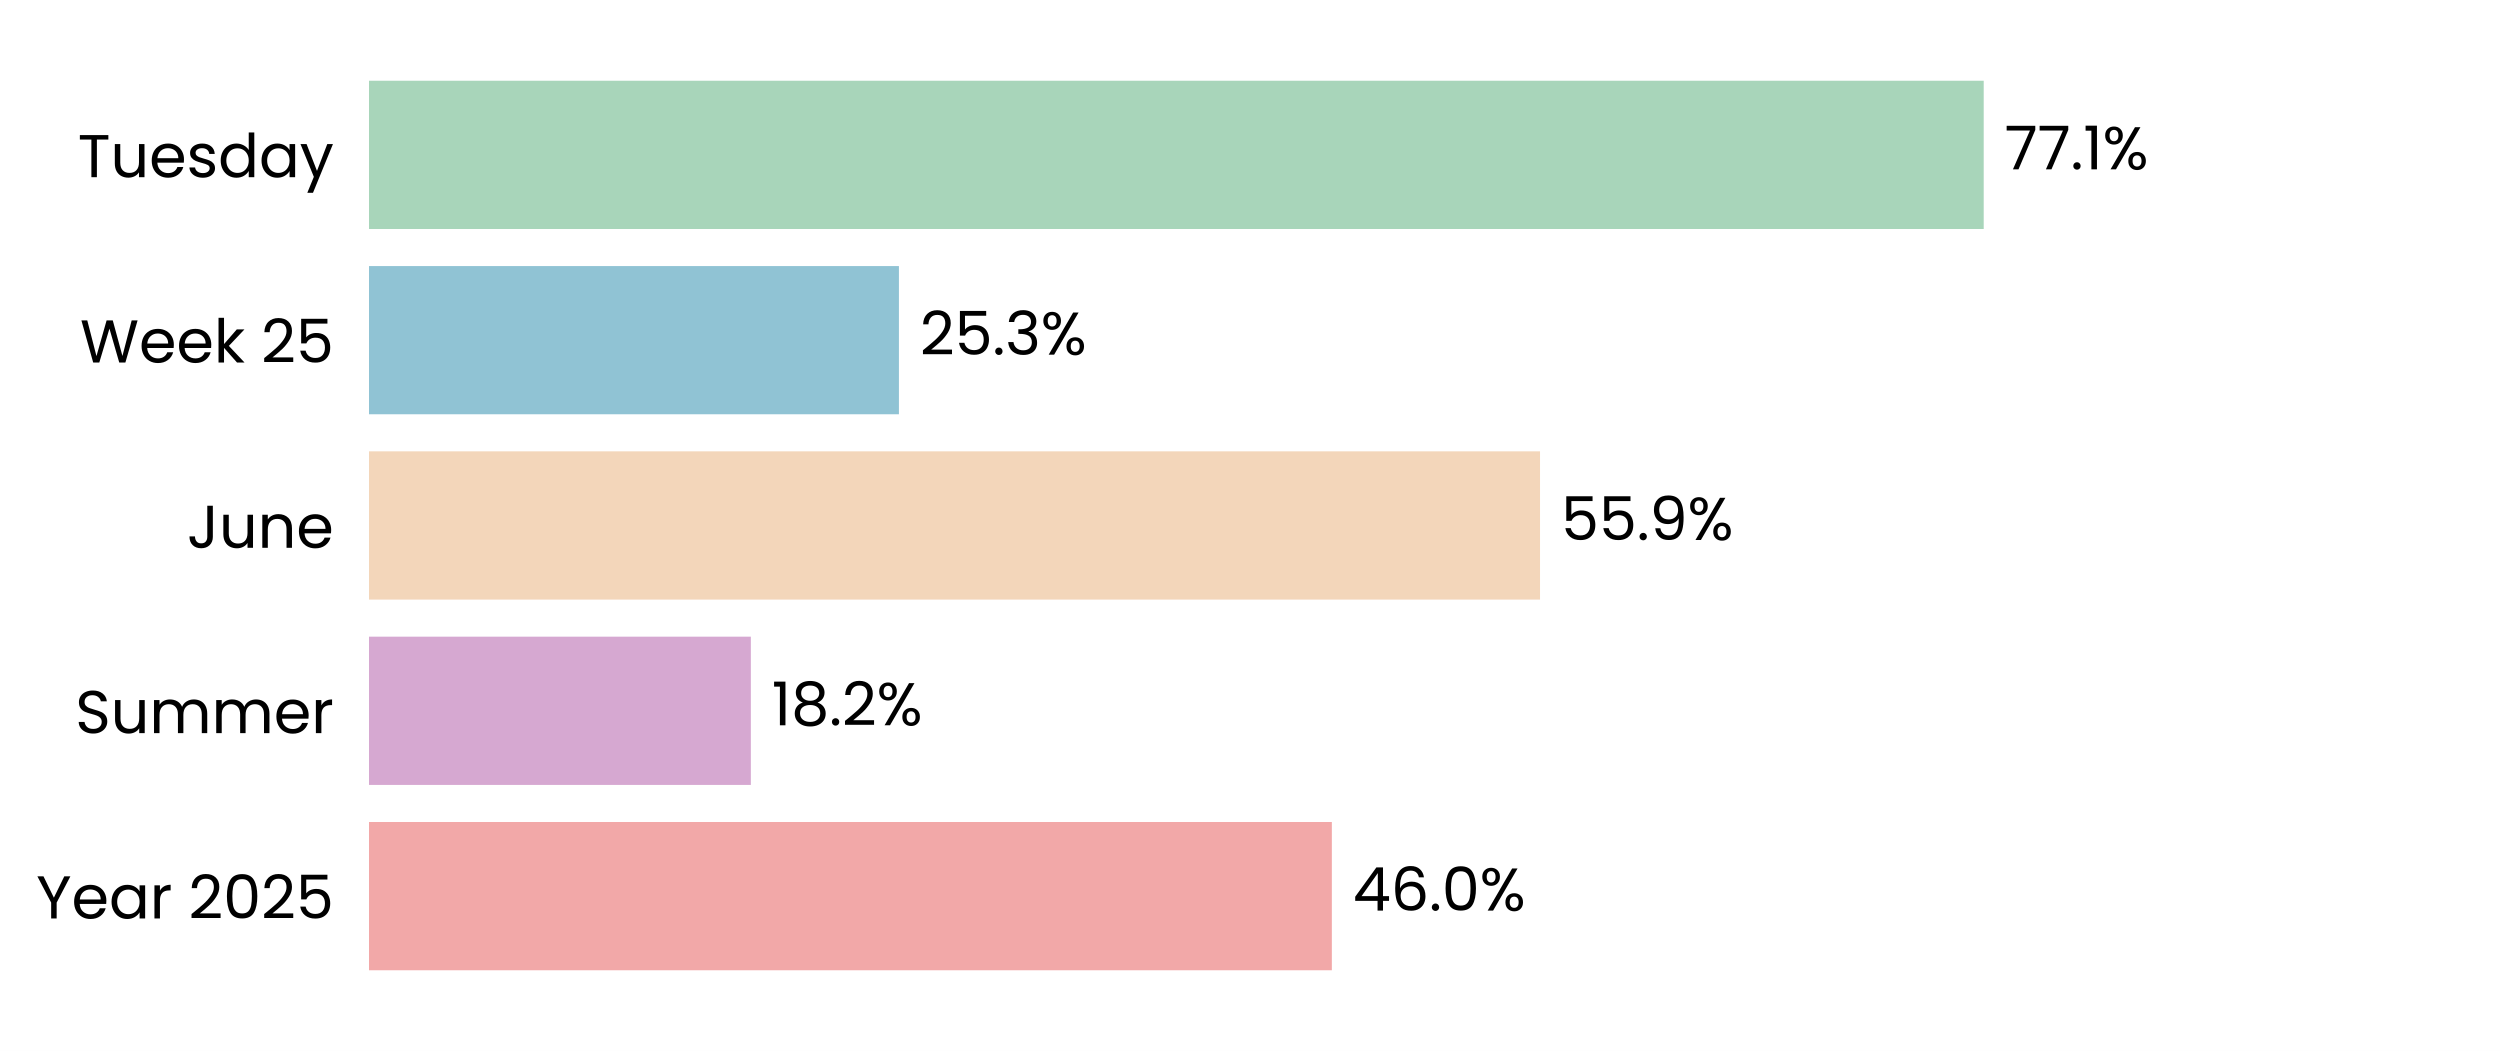
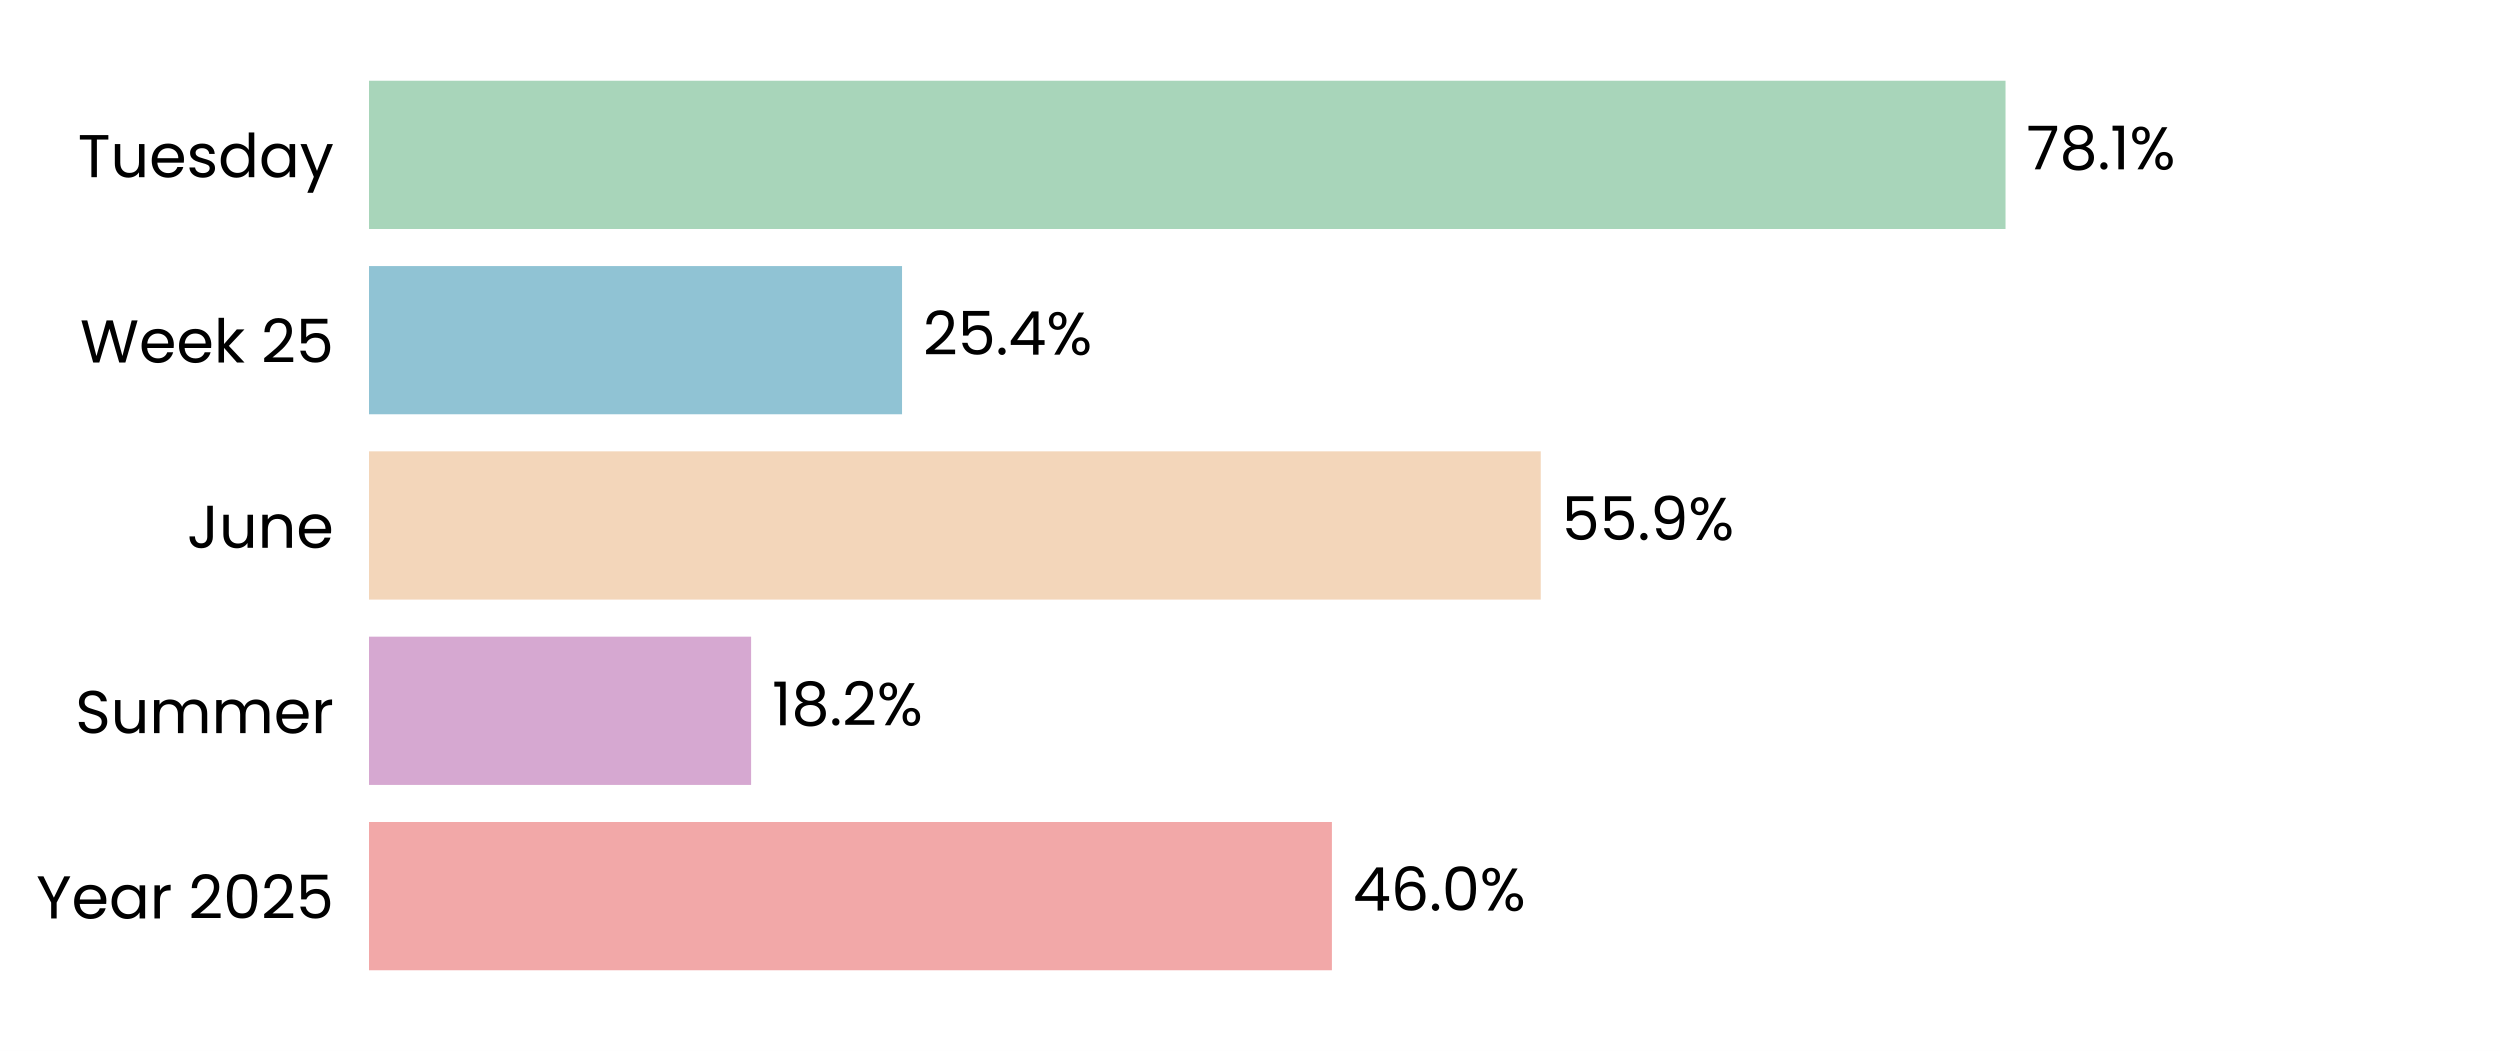
<svg xmlns="http://www.w3.org/2000/svg" xmlns:xlink="http://www.w3.org/1999/xlink" width="496.691pt" height="208.8pt" viewBox="0 0 496.691 208.8" version="1.1">
  <defs>
    <style type="text/css">*{stroke-linejoin: round; stroke-linecap: butt}</style>
  </defs>
  <g id="figure_1">
    <g id="patch_1">
      <path d="M 0 208.8  L 496.691 208.8  L 496.691 0  L 0 0  z " style="fill: #ffffff" />
    </g>
    <g id="axes_1">
      <g id="patch_2">
        <path d="M 73.311 201.6  L 489.491 201.6  L 489.491 7.2  L 73.311 7.2  z " style="fill: #ffffff" />
      </g>
      <g id="patch_3">
-         <path d="M 73.311 192.764  L 264.607 192.764  L 264.607 163.309  L 73.311 163.309  z " clip-path="url(#p0a935891d0)" style="fill: #f2a8a8" />
+         <path d="M 73.311 192.764  L 264.619 192.764  L 264.619 163.309  L 73.311 163.309  z " clip-path="url(#pf97ff7ddd1)" style="fill: #f2a8a8" />
      </g>
      <g id="patch_4">
-         <path d="M 73.311 155.945  L 149.177 155.945  L 149.177 126.491  L 73.311 126.491  z " clip-path="url(#p0a935891d0)" style="fill: #d6a8d1" />
+         <path d="M 73.311 155.945  L 149.225 155.945  L 149.225 126.491  L 73.311 126.491  z " clip-path="url(#pf97ff7ddd1)" style="fill: #d6a8d1" />
      </g>
      <g id="patch_5">
-         <path d="M 73.311 119.127  L 305.967 119.127  L 305.967 89.673  L 73.311 89.673  z " clip-path="url(#p0a935891d0)" style="fill: #f3d6ba" />
+         <path d="M 73.311 119.127  L 306.112 119.127  L 306.112 89.673  L 73.311 89.673  z " clip-path="url(#pf97ff7ddd1)" style="fill: #f3d6ba" />
      </g>
      <g id="patch_6">
-         <path d="M 73.311 82.309  L 178.595 82.309  L 178.595 52.855  L 73.311 52.855  z " clip-path="url(#p0a935891d0)" style="fill: #90c3d4" />
+         <path d="M 73.311 82.309  L 179.214 82.309  L 179.214 52.855  L 73.311 52.855  z " clip-path="url(#pf97ff7ddd1)" style="fill: #90c3d4" />
      </g>
      <g id="patch_7">
-         <path d="M 73.311 45.491  L 394.117 45.491  L 394.117 16.036  L 73.311 16.036  z " clip-path="url(#p0a935891d0)" style="fill: #a8d5ba" />
+         <path d="M 73.311 45.491  L 398.452 45.491  L 398.452 16.036  L 73.311 16.036  z " clip-path="url(#pf97ff7ddd1)" style="fill: #a8d5ba" />
      </g>
      <g id="matplotlib.axis_1">
        <g id="ytick_1">
          <g id="text_1">
            <g transform="translate(7.2 182.4764) scale(0.12 -0.12)">
              <defs>
                <path id="Poppins-Regular-59" d="M 3616 4461  L 2163 1683  L 2163 0  L 1581 0  L 1581 1683  L 122 4461  L 768 4461  L 1869 2202  L 2970 4461  L 3616 4461  z " transform="scale(0.015625)" />
                <path id="Poppins-Regular-65" d="M 3693 1888  Q 3693 1722 3674 1536  L 870 1536  Q 902 1018 1225 726  Q 1549 435 2010 435  Q 2387 435 2640 611  Q 2893 787 2995 1082  L 3622 1082  Q 3482 576 3059 259  Q 2637 -58 2010 -58  Q 1510 -58 1116 166  Q 723 390 499 803  Q 275 1216 275 1760  Q 275 2304 492 2713  Q 710 3123 1104 3344  Q 1498 3565 2010 3565  Q 2509 3565 2893 3347  Q 3277 3130 3485 2749  Q 3693 2368 3693 1888  z M 3091 2010  Q 3091 2342 2944 2582  Q 2797 2822 2544 2947  Q 2291 3072 1984 3072  Q 1542 3072 1232 2790  Q 922 2509 877 2010  L 3091 2010  z " transform="scale(0.015625)" />
                <path id="Poppins-Regular-61" d="M 275 1766  Q 275 2304 492 2710  Q 710 3117 1091 3341  Q 1472 3565 1939 3565  Q 2400 3565 2739 3366  Q 3078 3168 3245 2867  L 3245 3507  L 3834 3507  L 3834 0  L 3245 0  L 3245 653  Q 3072 346 2729 144  Q 2387 -58 1933 -58  Q 1466 -58 1088 172  Q 710 403 492 819  Q 275 1235 275 1766  z M 3245 1760  Q 3245 2157 3085 2451  Q 2925 2746 2653 2902  Q 2381 3059 2054 3059  Q 1728 3059 1459 2905  Q 1190 2752 1030 2457  Q 870 2163 870 1766  Q 870 1363 1030 1065  Q 1190 768 1459 611  Q 1728 454 2054 454  Q 2381 454 2653 611  Q 2925 768 3085 1065  Q 3245 1363 3245 1760  z " transform="scale(0.015625)" />
                <path id="Poppins-Regular-72" d="M 1075 2938  Q 1229 3238 1513 3404  Q 1798 3571 2208 3571  L 2208 2970  L 2054 2970  Q 1075 2970 1075 1907  L 1075 0  L 493 0  L 493 3507  L 1075 3507  L 1075 2938  z " transform="scale(0.015625)" />
                <path id="Poppins-Regular-20" transform="scale(0.015625)" />
                <path id="Poppins-Regular-32" d="M 326 467  Q 1139 1120 1600 1539  Q 2061 1958 2377 2416  Q 2694 2874 2694 3315  Q 2694 3731 2492 3971  Q 2291 4211 1843 4211  Q 1408 4211 1168 3939  Q 928 3667 909 3213  L 346 3213  Q 371 3930 780 4320  Q 1190 4710 1837 4710  Q 2496 4710 2883 4345  Q 3270 3981 3270 3341  Q 3270 2810 2953 2307  Q 2637 1805 2233 1424  Q 1830 1043 1203 538  L 3405 538  L 3405 51  L 326 51  L 326 467  z " transform="scale(0.015625)" />
                <path id="Poppins-Regular-30" d="M 397 2362  Q 397 3462 755 4080  Q 1114 4698 2010 4698  Q 2899 4698 3257 4080  Q 3616 3462 3616 2362  Q 3616 1242 3257 621  Q 2899 0 2010 0  Q 1114 0 755 621  Q 397 1242 397 2362  z M 3040 2362  Q 3040 2918 2966 3305  Q 2893 3693 2665 3929  Q 2438 4166 2010 4166  Q 1574 4166 1347 3929  Q 1120 3693 1046 3305  Q 973 2918 973 2362  Q 973 1786 1046 1395  Q 1120 1005 1347 768  Q 1574 531 2010 531  Q 2438 531 2665 768  Q 2893 1005 2966 1395  Q 3040 1786 3040 2362  z " transform="scale(0.015625)" />
                <path id="Poppins-Regular-35" d="M 3347 4122  L 1101 4122  L 1101 2662  Q 1248 2867 1536 2998  Q 1824 3130 2157 3130  Q 2688 3130 3021 2909  Q 3354 2688 3498 2339  Q 3642 1990 3642 1600  Q 3642 1139 3469 774  Q 3296 410 2941 198  Q 2586 -13 2061 -13  Q 1389 -13 973 332  Q 557 678 467 1254  L 1037 1254  Q 1120 890 1389 685  Q 1658 480 2067 480  Q 2573 480 2829 784  Q 3085 1088 3085 1587  Q 3085 2086 2829 2358  Q 2573 2630 2074 2630  Q 1734 2630 1481 2467  Q 1229 2304 1114 2022  L 563 2022  L 563 4634  L 3347 4634  L 3347 4122  z " transform="scale(0.015625)" />
              </defs>
              <use xlink:href="#Poppins-Regular-59" />
              <use xlink:href="#Poppins-Regular-65" transform="translate(58.39999 0)" />
              <use xlink:href="#Poppins-Regular-61" transform="translate(120.4 0)" />
              <use xlink:href="#Poppins-Regular-72" transform="translate(188 0)" />
              <use xlink:href="#Poppins-Regular-20" transform="translate(225.3 0)" />
              <use xlink:href="#Poppins-Regular-32" transform="translate(252 0)" />
              <use xlink:href="#Poppins-Regular-30" transform="translate(309.4999 0)" />
              <use xlink:href="#Poppins-Regular-32" transform="translate(372.2999 0)" />
              <use xlink:href="#Poppins-Regular-35" transform="translate(429.7999 0)" />
            </g>
          </g>
        </g>
        <g id="ytick_2">
          <g id="text_2">
            <g transform="translate(14.95125 145.6582) scale(0.12 -0.12)">
              <defs>
                <path id="Poppins-Regular-53" d="M 1907 -45  Q 1466 -45 1117 112  Q 768 269 569 547  Q 371 826 365 1190  L 986 1190  Q 1018 877 1245 662  Q 1472 448 1907 448  Q 2323 448 2563 656  Q 2803 864 2803 1190  Q 2803 1446 2662 1606  Q 2522 1766 2310 1849  Q 2099 1933 1741 2029  Q 1299 2144 1033 2259  Q 768 2374 579 2620  Q 390 2867 390 3283  Q 390 3648 576 3929  Q 762 4211 1098 4364  Q 1434 4518 1869 4518  Q 2496 4518 2896 4204  Q 3296 3891 3347 3373  L 2707 3373  Q 2675 3629 2438 3824  Q 2202 4019 1811 4019  Q 1446 4019 1216 3830  Q 986 3642 986 3302  Q 986 3059 1123 2905  Q 1261 2752 1462 2672  Q 1664 2592 2029 2490  Q 2470 2368 2739 2249  Q 3008 2131 3200 1884  Q 3392 1638 3392 1216  Q 3392 890 3219 602  Q 3046 314 2707 134  Q 2368 -45 1907 -45  z " transform="scale(0.015625)" />
                <path id="Poppins-Regular-75" d="M 3603 3507  L 3603 0  L 3021 0  L 3021 518  Q 2854 250 2556 99  Q 2259 -51 1901 -51  Q 1491 -51 1164 118  Q 838 288 649 627  Q 461 966 461 1453  L 461 3507  L 1037 3507  L 1037 1530  Q 1037 1011 1299 732  Q 1562 454 2016 454  Q 2483 454 2752 742  Q 3021 1030 3021 1581  L 3021 3507  L 3603 3507  z " transform="scale(0.015625)" />
                <path id="Poppins-Regular-6d" d="M 4710 3571  Q 5120 3571 5440 3401  Q 5760 3232 5945 2893  Q 6131 2554 6131 2067  L 6131 0  L 5555 0  L 5555 1984  Q 5555 2509 5296 2787  Q 5037 3066 4595 3066  Q 4141 3066 3872 2774  Q 3603 2483 3603 1933  L 3603 0  L 3027 0  L 3027 1984  Q 3027 2509 2768 2787  Q 2509 3066 2067 3066  Q 1613 3066 1344 2774  Q 1075 2483 1075 1933  L 1075 0  L 493 0  L 493 3507  L 1075 3507  L 1075 3002  Q 1248 3277 1539 3424  Q 1830 3571 2182 3571  Q 2624 3571 2963 3372  Q 3302 3174 3469 2790  Q 3616 3162 3955 3366  Q 4294 3571 4710 3571  z " transform="scale(0.015625)" />
              </defs>
              <use xlink:href="#Poppins-Regular-53" />
              <use xlink:href="#Poppins-Regular-75" transform="translate(58.7 0)" />
              <use xlink:href="#Poppins-Regular-6d" transform="translate(122.7 0)" />
              <use xlink:href="#Poppins-Regular-6d" transform="translate(225.7 0)" />
              <use xlink:href="#Poppins-Regular-65" transform="translate(328.7 0)" />
              <use xlink:href="#Poppins-Regular-72" transform="translate(390.6999 0)" />
            </g>
          </g>
        </g>
        <g id="ytick_3">
          <g id="text_3">
            <g transform="translate(37.15125 108.84) scale(0.12 -0.12)">
              <defs>
                <path id="Poppins-Regular-4a" d="M 2739 4461  L 2739 1165  Q 2739 614 2400 284  Q 2061 -45 1504 -45  Q 941 -45 601 291  Q 262 627 262 1210  L 845 1210  Q 851 883 1014 678  Q 1178 474 1504 474  Q 1830 474 1990 669  Q 2150 864 2150 1165  L 2150 4461  L 2739 4461  z " transform="scale(0.015625)" />
                <path id="Poppins-Regular-6e" d="M 2202 3571  Q 2842 3571 3238 3184  Q 3635 2797 3635 2067  L 3635 0  L 3059 0  L 3059 1984  Q 3059 2509 2796 2787  Q 2534 3066 2080 3066  Q 1619 3066 1347 2778  Q 1075 2490 1075 1939  L 1075 0  L 493 0  L 493 3507  L 1075 3507  L 1075 3008  Q 1248 3277 1545 3424  Q 1843 3571 2202 3571  z " transform="scale(0.015625)" />
              </defs>
              <use xlink:href="#Poppins-Regular-4a" />
              <use xlink:href="#Poppins-Regular-75" transform="translate(52.99999 0)" />
              <use xlink:href="#Poppins-Regular-6e" transform="translate(117 0)" />
              <use xlink:href="#Poppins-Regular-65" transform="translate(181 0)" />
            </g>
          </g>
        </g>
        <g id="ytick_4">
          <g id="text_4">
            <g transform="translate(15.9 72.02182) scale(0.12 -0.12)">
              <defs>
                <path id="Poppins-Regular-57" d="M 6099 4461  L 4806 0  L 4154 0  L 3117 3590  L 2042 0  L 1395 -6  L 147 4461  L 768 4461  L 1741 678  L 2816 4461  L 3469 4461  L 4493 691  L 5472 4461  L 6099 4461  z " transform="scale(0.015625)" />
                <path id="Poppins-Regular-6b" d="M 2451 0  L 1075 1549  L 1075 0  L 493 0  L 493 4736  L 1075 4736  L 1075 1952  L 2426 3507  L 3238 3507  L 1587 1760  L 3245 0  L 2451 0  z " transform="scale(0.015625)" />
              </defs>
              <use xlink:href="#Poppins-Regular-57" />
              <use xlink:href="#Poppins-Regular-65" transform="translate(97.59999 0)" />
              <use xlink:href="#Poppins-Regular-65" transform="translate(159.6 0)" />
              <use xlink:href="#Poppins-Regular-6b" transform="translate(221.6 0)" />
              <use xlink:href="#Poppins-Regular-20" transform="translate(273.0999 0)" />
              <use xlink:href="#Poppins-Regular-32" transform="translate(299.7999 0)" />
              <use xlink:href="#Poppins-Regular-35" transform="translate(357.2999 0)" />
            </g>
          </g>
        </g>
        <g id="ytick_5">
          <g id="text_5">
            <g transform="translate(15.4575 35.20364) scale(0.12 -0.12)">
              <defs>
                <path id="Poppins-Regular-54" d="M 3238 4461  L 3238 3987  L 2022 3987  L 2022 0  L 1440 0  L 1440 3987  L 218 3987  L 218 4461  L 3238 4461  z " transform="scale(0.015625)" />
                <path id="Poppins-Regular-73" d="M 1734 -58  Q 1331 -58 1011 80  Q 691 218 505 464  Q 320 710 301 1030  L 902 1030  Q 928 768 1149 601  Q 1370 435 1728 435  Q 2061 435 2253 582  Q 2445 730 2445 954  Q 2445 1184 2240 1296  Q 2035 1408 1606 1517  Q 1216 1619 969 1724  Q 723 1830 547 2038  Q 371 2246 371 2586  Q 371 2854 531 3078  Q 691 3302 985 3433  Q 1280 3565 1658 3565  Q 2240 3565 2598 3270  Q 2957 2976 2982 2464  L 2400 2464  Q 2381 2739 2179 2905  Q 1978 3072 1638 3072  Q 1325 3072 1139 2937  Q 954 2803 954 2586  Q 954 2413 1066 2301  Q 1178 2189 1347 2121  Q 1517 2054 1818 1971  Q 2195 1869 2432 1769  Q 2669 1670 2838 1472  Q 3008 1274 3014 954  Q 3014 666 2854 435  Q 2694 205 2403 73  Q 2112 -58 1734 -58  z " transform="scale(0.015625)" />
                <path id="Poppins-Regular-64" d="M 275 1766  Q 275 2304 492 2710  Q 710 3117 1091 3341  Q 1472 3565 1946 3565  Q 2355 3565 2707 3376  Q 3059 3187 3245 2880  L 3245 4736  L 3834 4736  L 3834 0  L 3245 0  L 3245 659  Q 3072 346 2733 144  Q 2394 -58 1939 -58  Q 1472 -58 1091 172  Q 710 403 492 819  Q 275 1235 275 1766  z M 3245 1760  Q 3245 2157 3085 2451  Q 2925 2746 2653 2902  Q 2381 3059 2054 3059  Q 1728 3059 1459 2905  Q 1190 2752 1030 2457  Q 870 2163 870 1766  Q 870 1363 1030 1065  Q 1190 768 1459 611  Q 1728 454 2054 454  Q 2381 454 2653 611  Q 2925 768 3085 1065  Q 3245 1363 3245 1760  z " transform="scale(0.015625)" />
                <path id="Poppins-Regular-79" d="M 3514 3507  L 1402 -1651  L 800 -1651  L 1491 38  L 77 3507  L 723 3507  L 1824 666  L 2912 3507  L 3514 3507  z " transform="scale(0.015625)" />
              </defs>
              <use xlink:href="#Poppins-Regular-54" />
              <use xlink:href="#Poppins-Regular-75" transform="translate(54.09999 0)" />
              <use xlink:href="#Poppins-Regular-65" transform="translate(118.1 0)" />
              <use xlink:href="#Poppins-Regular-73" transform="translate(180.1 0)" />
              <use xlink:href="#Poppins-Regular-64" transform="translate(232.3 0)" />
              <use xlink:href="#Poppins-Regular-61" transform="translate(299.8999 0)" />
              <use xlink:href="#Poppins-Regular-79" transform="translate(367.4999 0)" />
            </g>
          </g>
        </g>
      </g>
      <g id="text_6">
-         <g transform="translate(268.7686 180.9164) scale(0.12 -0.12)">
+         <g transform="translate(268.7804 180.9164) scale(0.12 -0.12)">
          <defs>
            <path id="Poppins-Regular-34" d="M 256 1030  L 256 1472  L 2502 4582  L 3200 4582  L 3200 1536  L 3840 1536  L 3840 1030  L 3200 1030  L 3200 0  L 2624 0  L 2624 1030  L 256 1030  z M 2650 3974  L 928 1536  L 2650 1536  L 2650 3974  z " transform="scale(0.015625)" />
            <path id="Poppins-Regular-36" d="M 2976 3526  Q 2835 4237 2099 4237  Q 1530 4237 1248 3798  Q 966 3360 973 2355  Q 1120 2688 1462 2877  Q 1805 3066 2227 3066  Q 2886 3066 3280 2656  Q 3674 2246 3674 1523  Q 3674 1088 3504 742  Q 3334 397 2992 192  Q 2650 -13 2163 -13  Q 1504 -13 1133 281  Q 762 576 614 1094  Q 467 1613 467 2374  Q 467 4723 2106 4723  Q 2733 4723 3091 4384  Q 3450 4045 3514 3526  L 2976 3526  z M 2106 2573  Q 1830 2573 1587 2461  Q 1344 2349 1193 2121  Q 1043 1894 1043 1568  Q 1043 1082 1324 778  Q 1606 474 2131 474  Q 2579 474 2844 752  Q 3110 1030 3110 1504  Q 3110 2003 2854 2288  Q 2598 2573 2106 2573  z " transform="scale(0.015625)" />
            <path id="Poppins-Regular-2e" d="M 678 -38  Q 512 -38 397 77  Q 282 192 282 358  Q 282 525 397 640  Q 512 755 678 755  Q 838 755 950 640  Q 1062 525 1062 358  Q 1062 192 950 77  Q 838 -38 678 -38  z " transform="scale(0.015625)" />
            <path id="Poppins-Regular-25" d="M 269 3584  Q 269 4019 531 4278  Q 794 4538 1203 4538  Q 1613 4538 1875 4278  Q 2138 4019 2138 3584  Q 2138 3142 1875 2883  Q 1613 2624 1203 2624  Q 794 2624 531 2883  Q 269 3142 269 3584  z M 4006 4467  L 1414 0  L 838 0  L 3430 4467  L 4006 4467  z M 1203 4179  Q 986 4179 861 4028  Q 736 3878 736 3584  Q 736 3290 861 3136  Q 986 2982 1203 2982  Q 1421 2982 1549 3139  Q 1677 3296 1677 3584  Q 1677 3878 1549 4028  Q 1421 4179 1203 4179  z M 2720 883  Q 2720 1325 2982 1584  Q 3245 1843 3654 1843  Q 4064 1843 4323 1584  Q 4582 1325 4582 883  Q 4582 448 4323 185  Q 4064 -77 3654 -77  Q 3245 -77 2982 182  Q 2720 442 2720 883  z M 3648 1478  Q 3430 1478 3302 1328  Q 3174 1178 3174 883  Q 3174 595 3302 444  Q 3430 294 3648 294  Q 3866 294 3994 444  Q 4122 595 4122 883  Q 4122 1178 3994 1328  Q 3866 1478 3648 1478  z " transform="scale(0.015625)" />
          </defs>
          <use xlink:href="#Poppins-Regular-34" />
          <use xlink:href="#Poppins-Regular-36" transform="translate(62.89999 0)" />
          <use xlink:href="#Poppins-Regular-2e" transform="translate(126.4 0)" />
          <use xlink:href="#Poppins-Regular-30" transform="translate(147.4 0)" />
          <use xlink:href="#Poppins-Regular-25" transform="translate(210.2 0)" />
        </g>
      </g>
      <g id="text_7">
-         <g transform="translate(153.3392 144.0982) scale(0.12 -0.12)">
+         <g transform="translate(153.3863 144.0982) scale(0.12 -0.12)">
          <defs>
            <path id="Poppins-Regular-31" d="M 243 4096  L 243 4627  L 1446 4627  L 1446 0  L 858 0  L 858 4096  L 243 4096  z " transform="scale(0.015625)" />
            <path id="Poppins-Regular-38" d="M 1242 2406  Q 883 2547 691 2816  Q 499 3085 499 3469  Q 499 3814 672 4092  Q 845 4371 1187 4534  Q 1530 4698 2016 4698  Q 2502 4698 2844 4534  Q 3187 4371 3363 4092  Q 3539 3814 3539 3469  Q 3539 3098 3340 2819  Q 3142 2541 2797 2406  Q 3194 2285 3427 1981  Q 3661 1677 3661 1248  Q 3661 832 3456 521  Q 3251 211 2876 41  Q 2502 -128 2016 -128  Q 1530 -128 1162 41  Q 794 211 589 521  Q 384 832 384 1248  Q 384 1677 614 1984  Q 845 2291 1242 2406  z M 2976 3398  Q 2976 3789 2720 4000  Q 2464 4211 2016 4211  Q 1574 4211 1318 4000  Q 1062 3789 1062 3392  Q 1062 3034 1328 2816  Q 1594 2598 2016 2598  Q 2445 2598 2710 2819  Q 2976 3040 2976 3398  z M 2016 2150  Q 1542 2150 1241 1929  Q 941 1709 941 1267  Q 941 858 1232 608  Q 1523 358 2016 358  Q 2509 358 2797 608  Q 3085 858 3085 1267  Q 3085 1696 2790 1923  Q 2496 2150 2016 2150  z " transform="scale(0.015625)" />
          </defs>
          <use xlink:href="#Poppins-Regular-31" />
          <use xlink:href="#Poppins-Regular-38" transform="translate(31.99998 0)" />
          <use xlink:href="#Poppins-Regular-2e" transform="translate(95.09998 0)" />
          <use xlink:href="#Poppins-Regular-32" transform="translate(116.1 0)" />
          <use xlink:href="#Poppins-Regular-25" transform="translate(173.5999 0)" />
        </g>
      </g>
      <g id="text_8">
-         <g transform="translate(310.1292 107.28) scale(0.12 -0.12)">
+         <g transform="translate(310.2737 107.28) scale(0.12 -0.12)">
          <defs>
            <path id="Poppins-Regular-39" d="M 1146 1242  Q 1210 877 1443 678  Q 1677 480 2074 480  Q 2605 480 2857 896  Q 3110 1312 3098 2298  Q 2963 2010 2649 1846  Q 2336 1683 1952 1683  Q 1523 1683 1187 1859  Q 851 2035 659 2374  Q 467 2714 467 3194  Q 467 3878 864 4297  Q 1261 4717 1990 4717  Q 2886 4717 3248 4134  Q 3610 3552 3610 2400  Q 3610 1594 3466 1069  Q 3322 544 2979 269  Q 2637 -6 2042 -6  Q 1389 -6 1024 346  Q 659 698 608 1242  L 1146 1242  z M 2048 2176  Q 2477 2176 2752 2441  Q 3027 2707 3027 3162  Q 3027 3642 2758 3936  Q 2490 4230 2003 4230  Q 1555 4230 1289 3948  Q 1024 3667 1024 3206  Q 1024 2739 1286 2457  Q 1549 2176 2048 2176  z " transform="scale(0.015625)" />
          </defs>
          <use xlink:href="#Poppins-Regular-35" />
          <use xlink:href="#Poppins-Regular-35" transform="translate(62.79999 0)" />
          <use xlink:href="#Poppins-Regular-2e" transform="translate(125.6 0)" />
          <use xlink:href="#Poppins-Regular-39" transform="translate(146.6 0)" />
          <use xlink:href="#Poppins-Regular-25" transform="translate(209.5999 0)" />
        </g>
      </g>
      <g id="text_9">
-         <g transform="translate(182.7567 70.46182) scale(0.12 -0.12)">
-           <defs>
-             <path id="Poppins-Regular-33" d="M 384 3462  Q 429 4051 838 4384  Q 1248 4717 1901 4717  Q 2336 4717 2653 4560  Q 2970 4403 3133 4134  Q 3296 3866 3296 3526  Q 3296 3130 3069 2842  Q 2842 2554 2477 2470  L 2477 2438  Q 2893 2336 3136 2035  Q 3379 1734 3379 1248  Q 3379 883 3212 592  Q 3046 301 2713 134  Q 2381 -32 1914 -32  Q 1235 -32 800 323  Q 365 678 314 1331  L 877 1331  Q 922 947 1190 704  Q 1459 461 1907 461  Q 2355 461 2588 694  Q 2822 928 2822 1299  Q 2822 1779 2502 1990  Q 2182 2202 1536 2202  L 1389 2202  L 1389 2688  L 1542 2688  Q 2131 2694 2432 2883  Q 2733 3072 2733 3469  Q 2733 3808 2512 4013  Q 2291 4218 1882 4218  Q 1485 4218 1241 4013  Q 998 3808 954 3462  L 384 3462  z " transform="scale(0.015625)" />
-           </defs>
+         <g transform="translate(183.376 70.46182) scale(0.12 -0.12)">
          <use xlink:href="#Poppins-Regular-32" />
          <use xlink:href="#Poppins-Regular-35" transform="translate(57.49999 0)" />
          <use xlink:href="#Poppins-Regular-2e" transform="translate(120.3 0)" />
-           <use xlink:href="#Poppins-Regular-33" transform="translate(141.3 0)" />
-           <use xlink:href="#Poppins-Regular-25" transform="translate(200.2 0)" />
+           <use xlink:href="#Poppins-Regular-34" transform="translate(141.3 0)" />
+           <use xlink:href="#Poppins-Regular-25" transform="translate(204.2 0)" />
        </g>
      </g>
      <g id="text_10">
-         <g transform="translate(398.2785 33.64364) scale(0.12 -0.12)">
+         <g transform="translate(402.6137 33.64364) scale(0.12 -0.12)">
          <defs>
            <path id="Poppins-Regular-37" d="M 3245 4173  L 1466 0  L 877 0  L 2682 4115  L 211 4115  L 211 4614  L 3245 4614  L 3245 4173  z " transform="scale(0.015625)" />
          </defs>
          <use xlink:href="#Poppins-Regular-37" />
-           <use xlink:href="#Poppins-Regular-37" transform="translate(54.59999 0)" />
-           <use xlink:href="#Poppins-Regular-2e" transform="translate(109.2 0)" />
-           <use xlink:href="#Poppins-Regular-31" transform="translate(130.2 0)" />
-           <use xlink:href="#Poppins-Regular-25" transform="translate(162.2 0)" />
+           <use xlink:href="#Poppins-Regular-38" transform="translate(54.59999 0)" />
+           <use xlink:href="#Poppins-Regular-2e" transform="translate(117.7 0)" />
+           <use xlink:href="#Poppins-Regular-31" transform="translate(138.7 0)" />
+           <use xlink:href="#Poppins-Regular-25" transform="translate(170.7 0)" />
        </g>
      </g>
    </g>
  </g>
  <defs>
-     <clipPath id="p0a935891d0">
+     <clipPath id="pf97ff7ddd1">
      <rect x="73.311" y="7.2" width="416.18" height="194.4" />
    </clipPath>
  </defs>
</svg>
